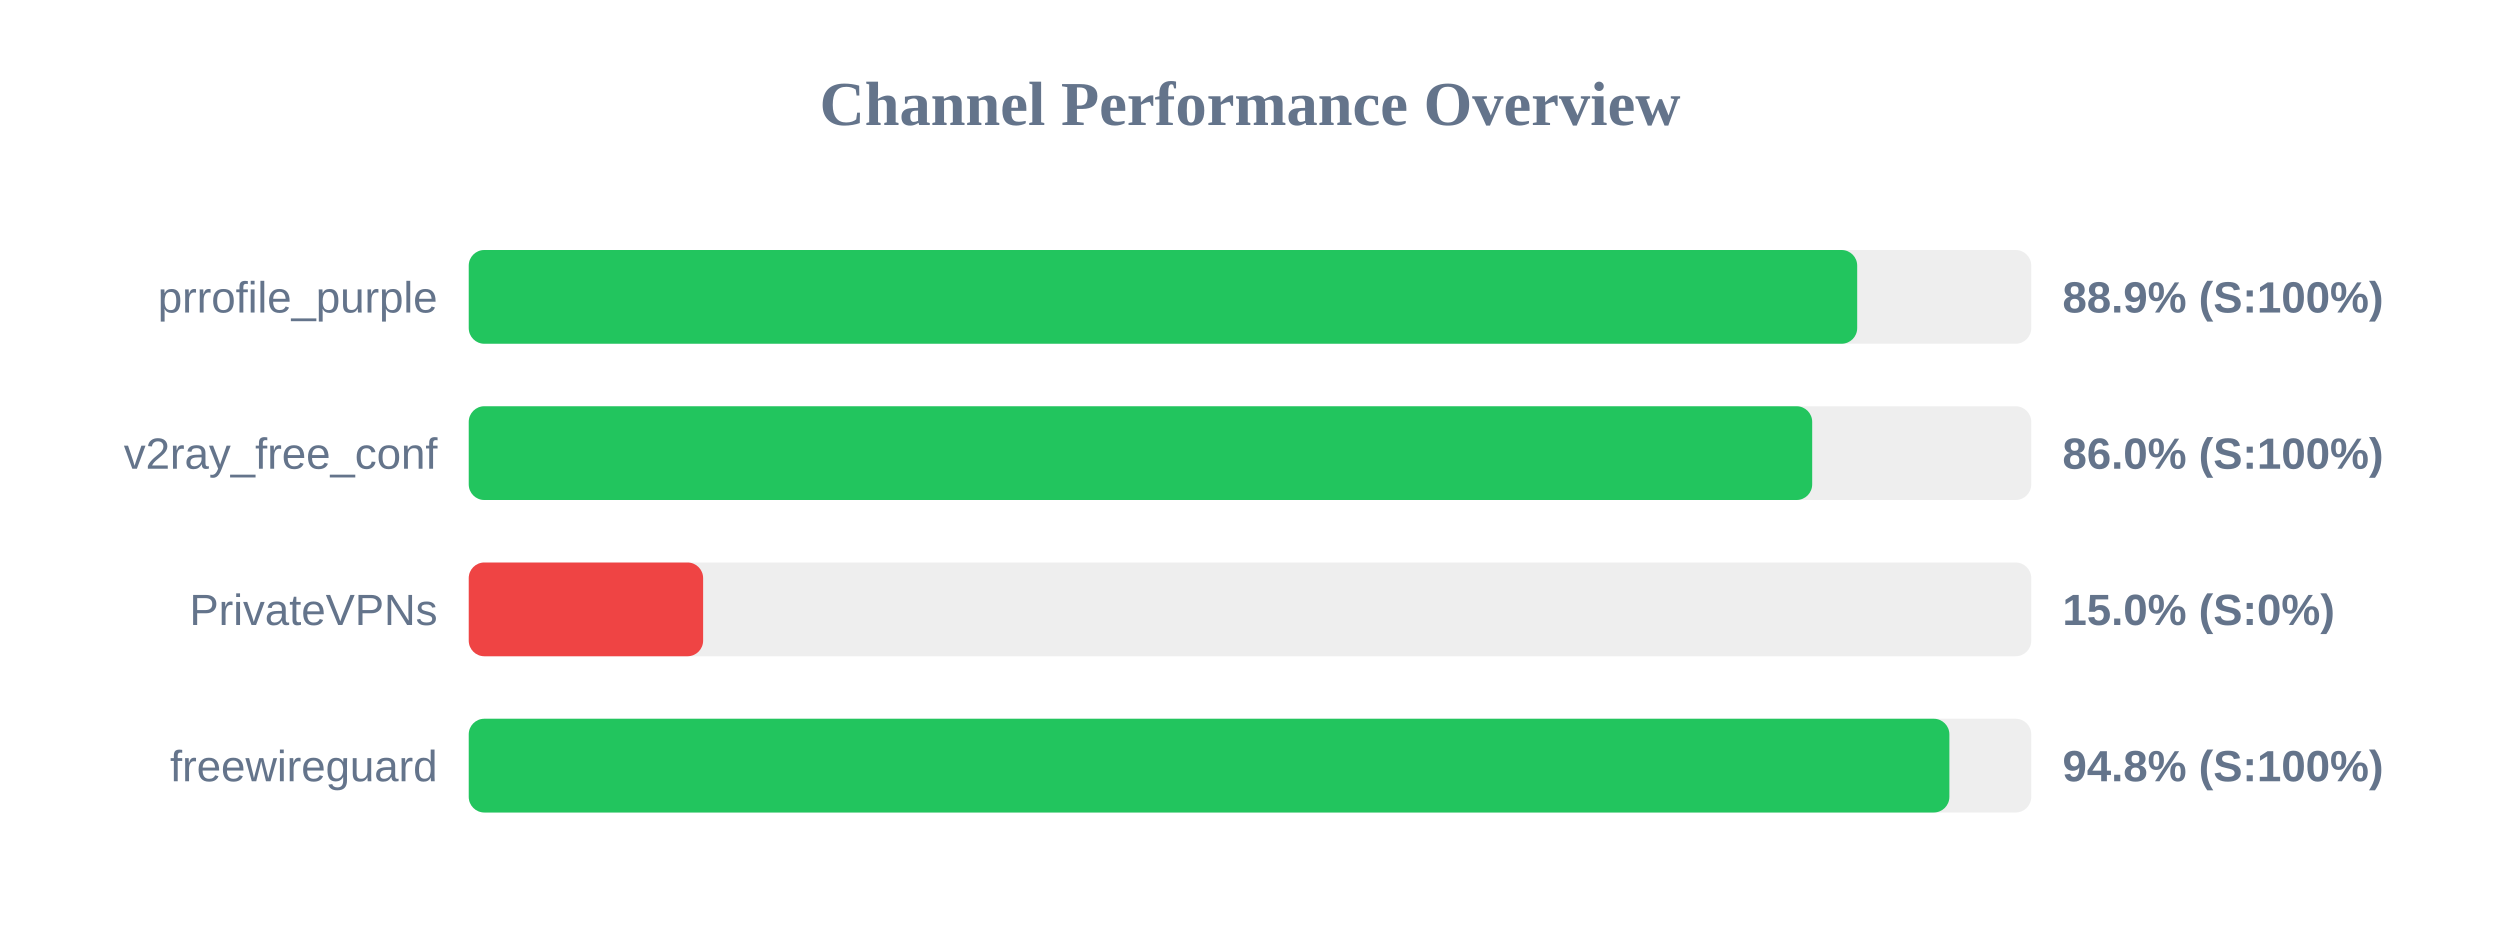
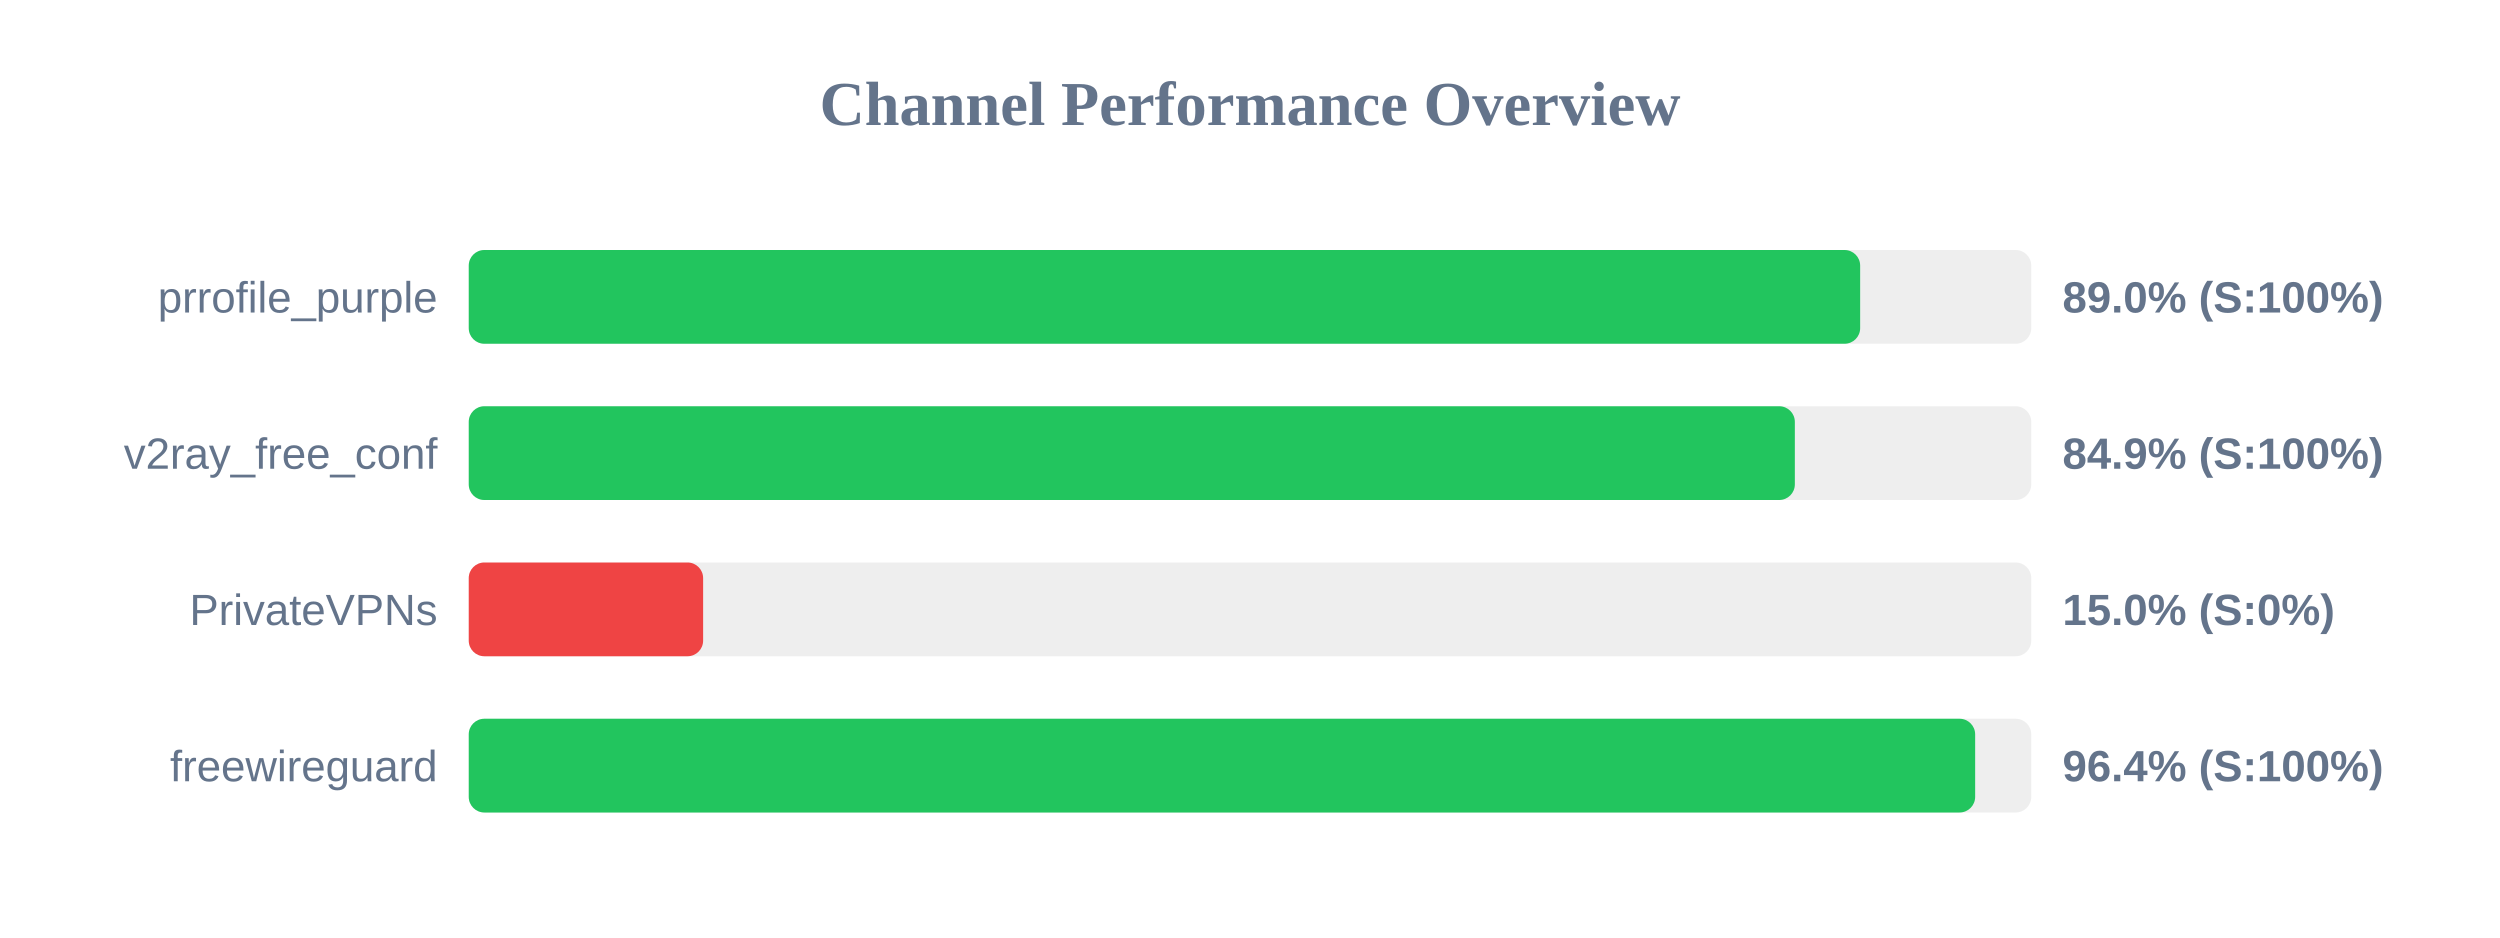
<svg xmlns="http://www.w3.org/2000/svg" width="800" height="300" version="1.1">
  <style>
        .row { font: 14px Arial; fill: #64748b; }
        .score { font: bold 14px Arial; fill: #64748b; }
    </style>
  <text x="400" y="40" text-anchor="middle" font-size="20px" font-weight="bold" fill="#64748b">Channel Performance Overview</text>
  <rect x="150" y="80" width="500" height="30" fill="#eee" rx="5" />
-   <rect x="150" y="80" width="444.3" height="30" fill="#22c55e" rx="5" />
+   <rect x="150" y="80" width="445.25" height="30" fill="#22c55e" rx="5" />
  <text x="140" y="100" text-anchor="end" class="row">prrofile_purple</text>
-   <text x="660" y="100" text-anchor="start" class="score">88.9% (S:100%)</text>
+   <text x="660" y="100" text-anchor="start" class="score">89.0% (S:100%)</text>
  <rect x="150" y="130" width="500" height="30" fill="#eee" rx="5" />
-   <rect x="150" y="130" width="429.9" height="30" fill="#22c55e" rx="5" />
+   <rect x="150" y="130" width="424.35" height="30" fill="#22c55e" rx="5" />
  <text x="140" y="150" text-anchor="end" class="row">v2ray_free_conf</text>
-   <text x="660" y="150" text-anchor="start" class="score">86.0% (S:100%)</text>
+   <text x="660" y="150" text-anchor="start" class="score">84.9% (S:100%)</text>
  <rect x="150" y="180" width="500" height="30" fill="#eee" rx="5" />
  <rect x="150" y="180" width="75.0" height="30" fill="#ef4444" rx="5" />
  <text x="140" y="200" text-anchor="end" class="row">PrivateVPNs</text>
  <text x="660" y="200" text-anchor="start" class="score">15.0% (S:0%)</text>
  <rect x="150" y="230" width="500" height="30" fill="#eee" rx="5" />
-   <rect x="150" y="230" width="473.8" height="30" fill="#22c55e" rx="5" />
+   <rect x="150" y="230" width="482.05" height="30" fill="#22c55e" rx="5" />
  <text x="140" y="250" text-anchor="end" class="row">freewireguard</text>
-   <text x="660" y="250" text-anchor="start" class="score">94.8% (S:100%)</text>
+   <text x="660" y="250" text-anchor="start" class="score">96.4% (S:100%)</text>
</svg>
